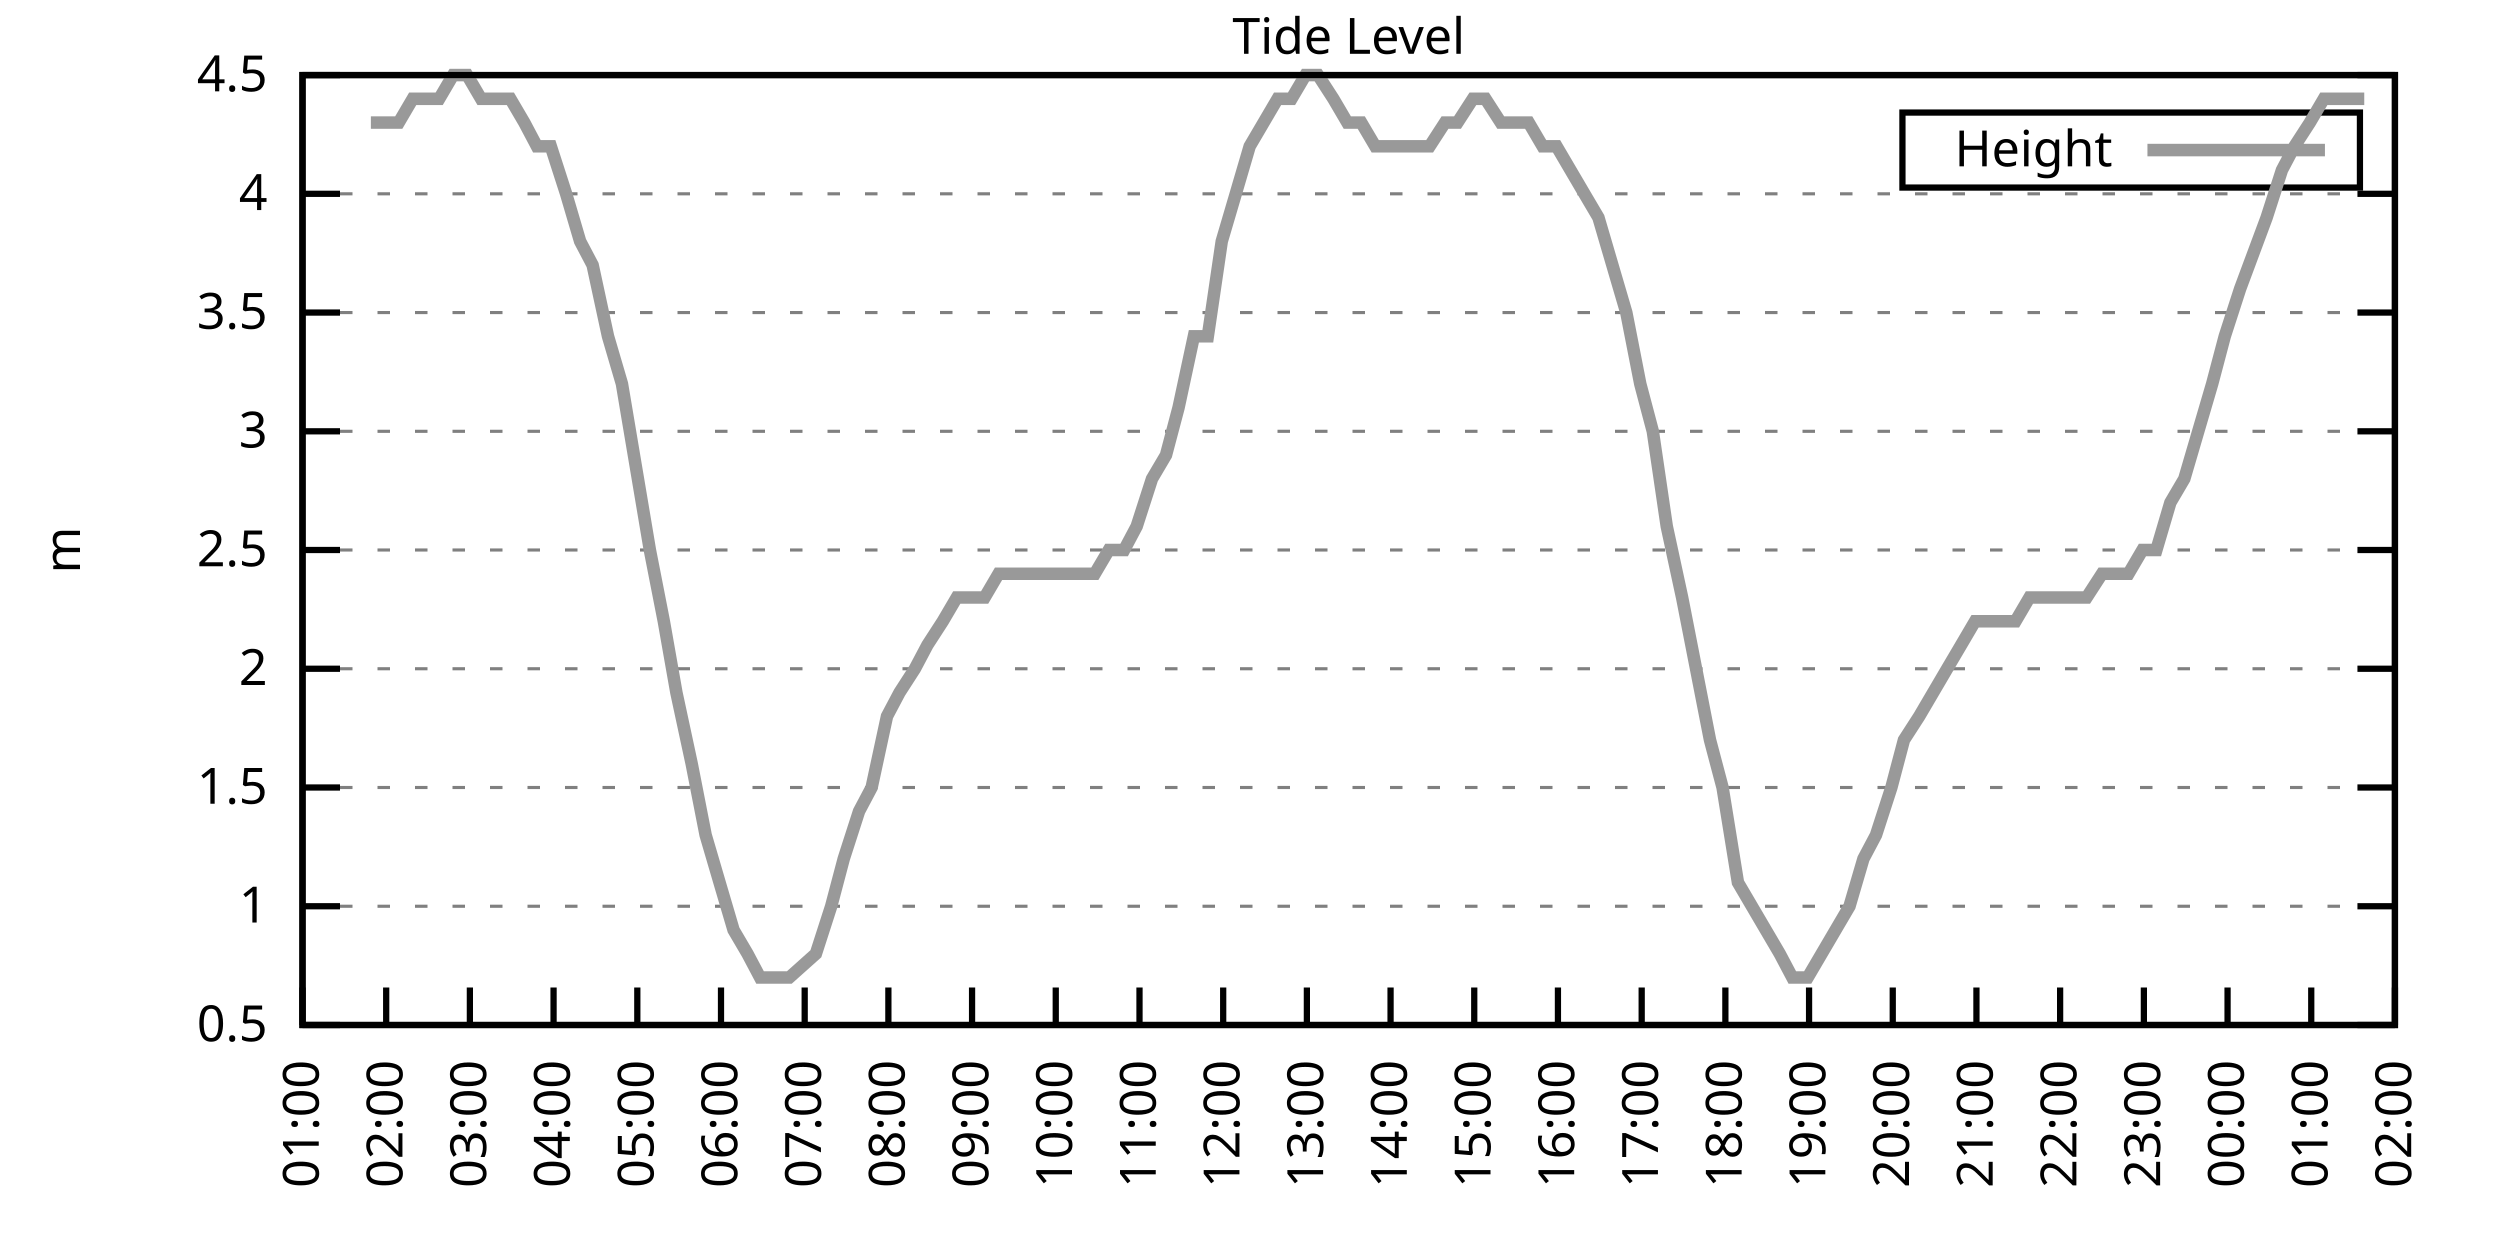
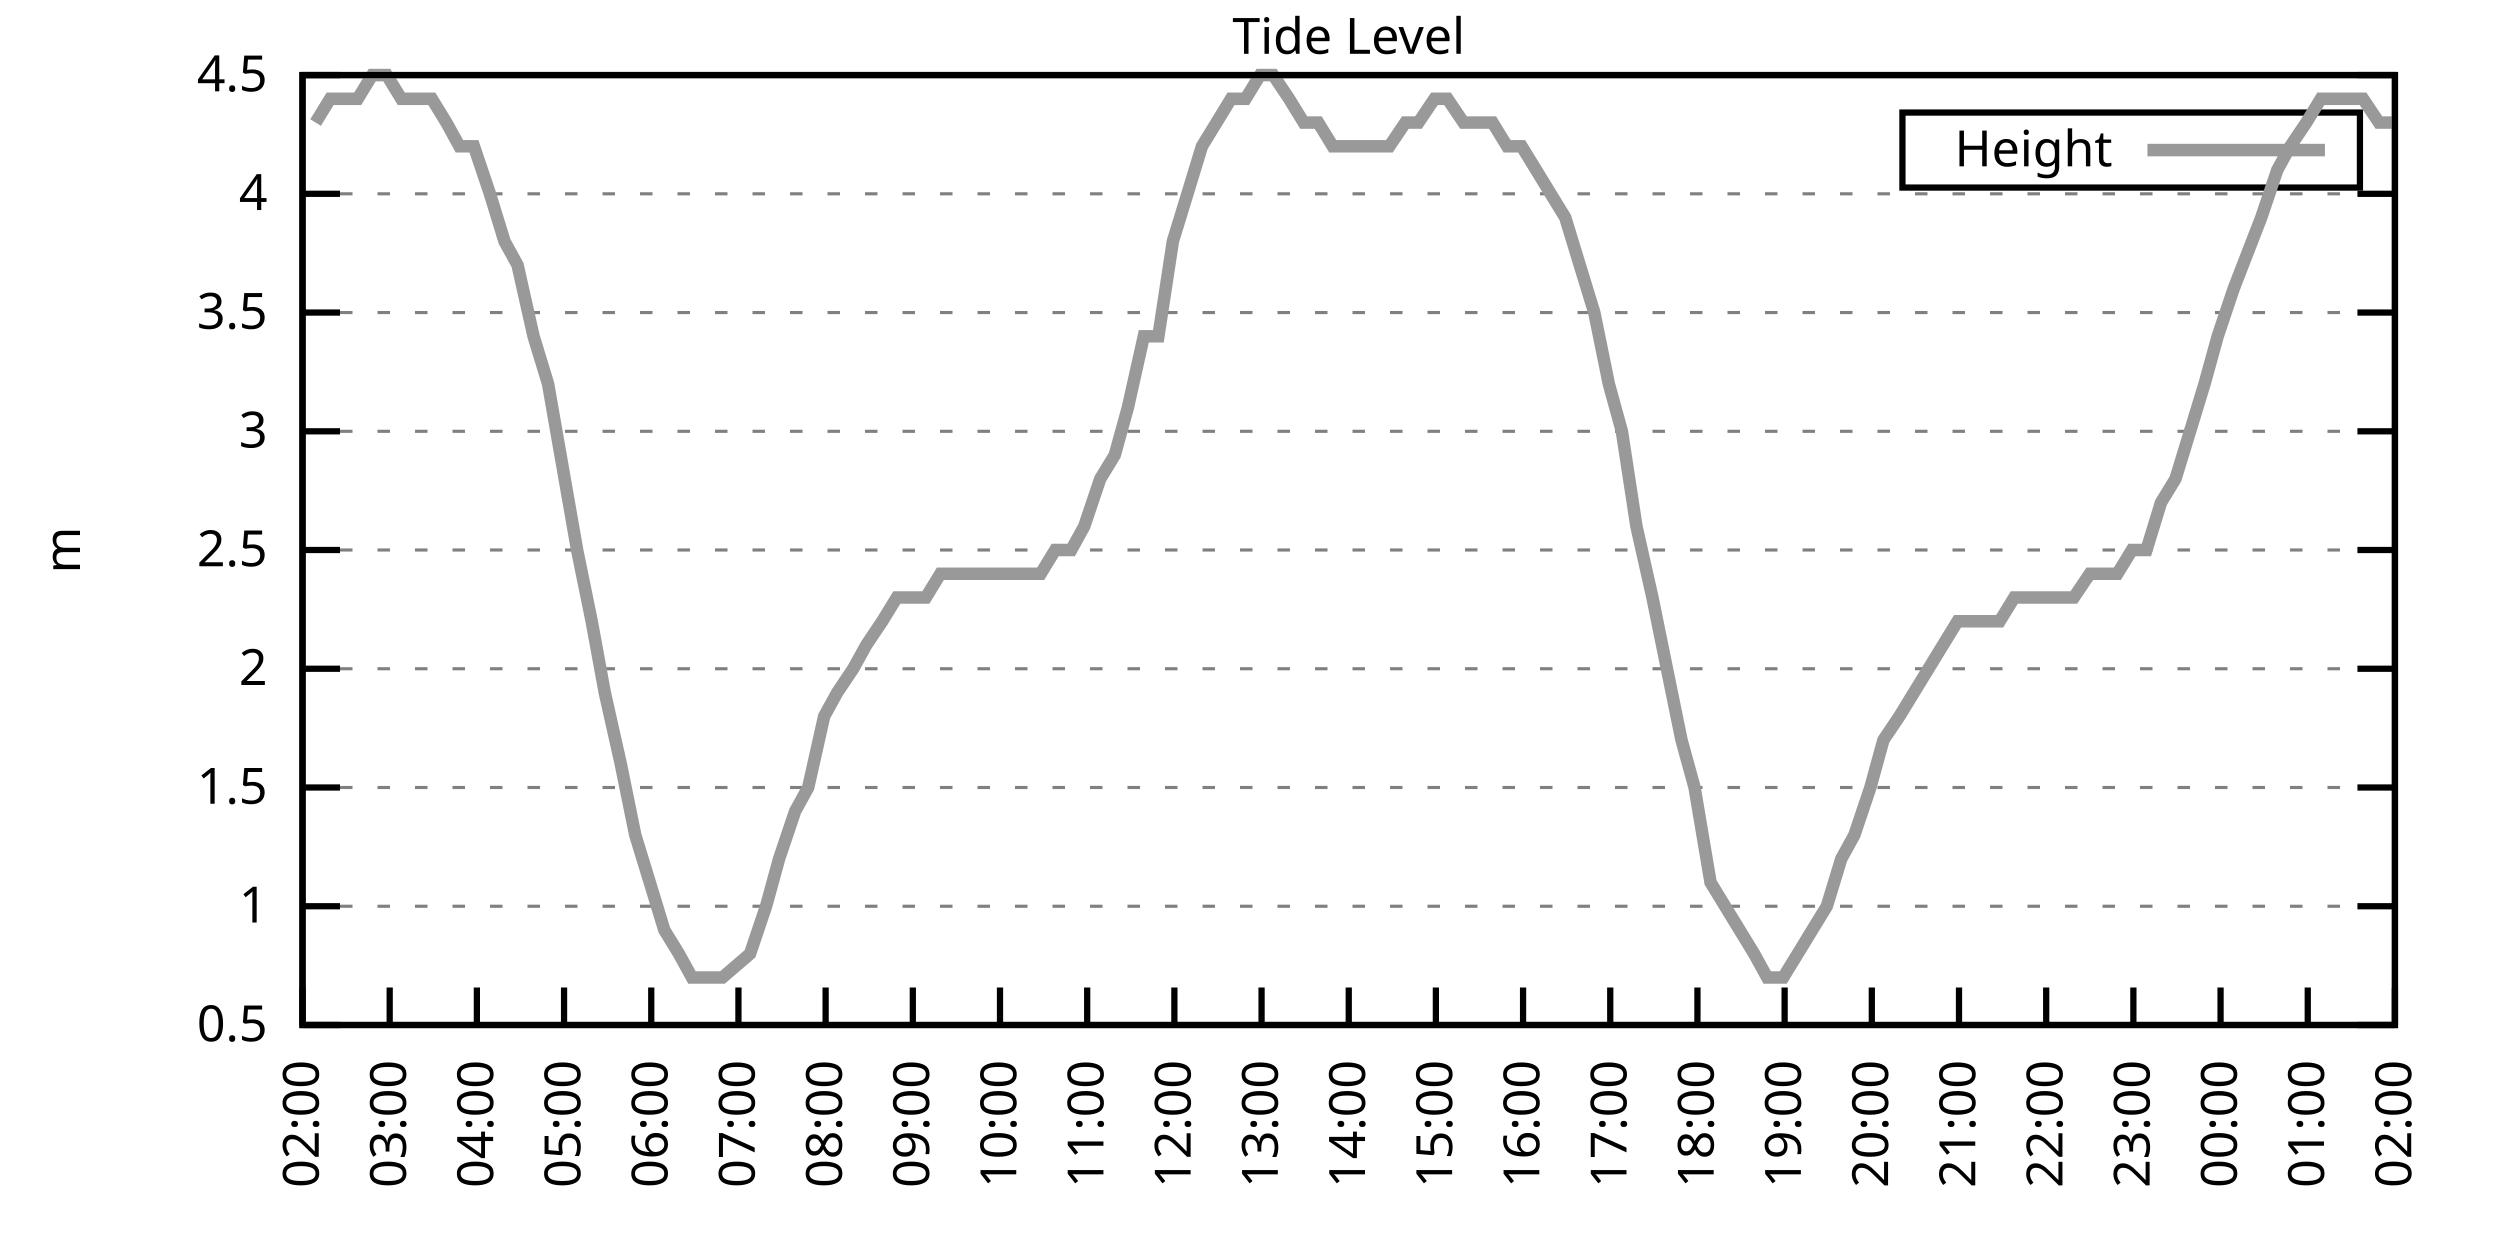
<svg xmlns="http://www.w3.org/2000/svg" xmlns:xlink="http://www.w3.org/1999/xlink" width="400" height="200" viewBox="0 0 400 200">
  <g id="gnuplot_canvas">
    <rect x="0" y="0" width="400" height="200" fill="none" />
    <defs>
      <circle id="gpDot" r="0.5" stroke-width="0.5" stroke="currentColor" />
      <path id="gpPt0" stroke-width="0.333" stroke="currentColor" d="M-1,0 h2 M0,-1 v2" />
      <path id="gpPt1" stroke-width="0.333" stroke="currentColor" d="M-1,-1 L1,1 M1,-1 L-1,1" />
      <path id="gpPt2" stroke-width="0.333" stroke="currentColor" d="M-1,0 L1,0 M0,-1 L0,1 M-1,-1 L1,1 M-1,1 L1,-1" />
      <rect id="gpPt3" stroke-width="0.333" stroke="currentColor" x="-1" y="-1" width="2" height="2" />
      <rect id="gpPt4" stroke-width="0.333" stroke="currentColor" fill="currentColor" x="-1" y="-1" width="2" height="2" />
      <circle id="gpPt5" stroke-width="0.333" stroke="currentColor" cx="0" cy="0" r="1" />
      <use xlink:href="#gpPt5" id="gpPt6" fill="currentColor" stroke="none" />
      <path id="gpPt7" stroke-width="0.333" stroke="currentColor" d="M0,-1.33 L-1.33,0.67 L1.33,0.67 z" />
      <use xlink:href="#gpPt7" id="gpPt8" fill="currentColor" stroke="none" />
      <use xlink:href="#gpPt7" id="gpPt9" stroke="currentColor" transform="rotate(180)" />
      <use xlink:href="#gpPt9" id="gpPt10" fill="currentColor" stroke="none" />
      <use xlink:href="#gpPt3" id="gpPt11" stroke="currentColor" transform="rotate(45)" />
      <use xlink:href="#gpPt11" id="gpPt12" fill="currentColor" stroke="none" />
      <path id="gpPt13" stroke-width="0.333" stroke="currentColor" d="M0,1.330 L1.265,0.411 L0.782,-1.067 L-0.782,-1.076 L-1.265,0.411 z" />
      <use xlink:href="#gpPt13" id="gpPt14" fill="currentColor" stroke="none" />
      <filter id="textbox" filterUnits="objectBoundingBox" x="0" y="0" height="1" width="1">
        <feFlood flood-color="white" flood-opacity="1" result="bgnd" />
        <feComposite in="SourceGraphic" in2="bgnd" operator="atop" />
      </filter>
      <filter id="greybox" filterUnits="objectBoundingBox" x="0" y="0" height="1" width="1">
        <feFlood flood-color="lightgrey" flood-opacity="1" result="grey" />
        <feComposite in="SourceGraphic" in2="grey" operator="atop" />
      </filter>
    </defs>
    <g fill="none" color="white" stroke="currentColor" stroke-width="1.00" stroke-linecap="butt" stroke-linejoin="miter">
</g>
    <g fill="none" color="black" stroke="currentColor" stroke-width="1.00" stroke-linecap="butt" stroke-linejoin="miter">
      <g stroke="none" shape-rendering="crispEdges">
        <polygon fill="rgb(255, 255, 255)" points="48.40,164.00 383.18,164.00 383.18,12.02 48.40,12.02 " />
      </g>
    </g>
    <g fill="none" color="black" stroke="currentColor" stroke-width="1.00" stroke-linecap="butt" stroke-linejoin="miter">
</g>
    <g fill="none" color="black" stroke="black" stroke-width="0.50" stroke-linecap="butt" stroke-linejoin="miter">
</g>
    <g fill="none" color="gray" stroke="currentColor" stroke-width="0.50" stroke-linecap="butt" stroke-linejoin="miter">
      <path stroke="gray" stroke-dasharray="2,4" class="gridline" d="M48.40,164.00 L383.19,164.00  " />
    </g>
    <g fill="none" color="gray" stroke="gray" stroke-width="1.00" stroke-linecap="butt" stroke-linejoin="miter">
</g>
    <g fill="none" color="black" stroke="currentColor" stroke-width="1.00" stroke-linecap="butt" stroke-linejoin="miter">
      <path stroke="black" d="M48.40,164.00 L54.40,164.00 M383.19,164.00 L377.19,164.00  " />
      <g transform="translate(42.80,166.60)" stroke="none" fill="black" font-family="Sans" font-size="8.00" text-anchor="end">
        <text>
          <tspan font-family="Sans"> 0.5</tspan>
        </text>
      </g>
    </g>
    <g fill="none" color="black" stroke="currentColor" stroke-width="1.00" stroke-linecap="butt" stroke-linejoin="miter">
</g>
    <g fill="none" color="black" stroke="black" stroke-width="0.50" stroke-linecap="butt" stroke-linejoin="miter">
</g>
    <g fill="none" color="gray" stroke="currentColor" stroke-width="0.50" stroke-linecap="butt" stroke-linejoin="miter">
      <path stroke="gray" stroke-dasharray="2,4" class="gridline" d="M48.40,145.00 L383.19,145.00  " />
    </g>
    <g fill="none" color="gray" stroke="gray" stroke-width="1.00" stroke-linecap="butt" stroke-linejoin="miter">
</g>
    <g fill="none" color="black" stroke="currentColor" stroke-width="1.00" stroke-linecap="butt" stroke-linejoin="miter">
      <path stroke="black" d="M48.40,145.00 L54.40,145.00 M383.19,145.00 L377.19,145.00  " />
      <g transform="translate(42.80,147.60)" stroke="none" fill="black" font-family="Sans" font-size="8.00" text-anchor="end">
        <text>
          <tspan font-family="Sans"> 1</tspan>
        </text>
      </g>
    </g>
    <g fill="none" color="black" stroke="currentColor" stroke-width="1.00" stroke-linecap="butt" stroke-linejoin="miter">
</g>
    <g fill="none" color="black" stroke="black" stroke-width="0.50" stroke-linecap="butt" stroke-linejoin="miter">
</g>
    <g fill="none" color="gray" stroke="currentColor" stroke-width="0.50" stroke-linecap="butt" stroke-linejoin="miter">
      <path stroke="gray" stroke-dasharray="2,4" class="gridline" d="M48.40,126.00 L383.19,126.00  " />
    </g>
    <g fill="none" color="gray" stroke="gray" stroke-width="1.00" stroke-linecap="butt" stroke-linejoin="miter">
</g>
    <g fill="none" color="black" stroke="currentColor" stroke-width="1.00" stroke-linecap="butt" stroke-linejoin="miter">
      <path stroke="black" d="M48.40,126.00 L54.40,126.00 M383.19,126.00 L377.19,126.00  " />
      <g transform="translate(42.80,128.60)" stroke="none" fill="black" font-family="Sans" font-size="8.00" text-anchor="end">
        <text>
          <tspan font-family="Sans"> 1.5</tspan>
        </text>
      </g>
    </g>
    <g fill="none" color="black" stroke="currentColor" stroke-width="1.00" stroke-linecap="butt" stroke-linejoin="miter">
</g>
    <g fill="none" color="black" stroke="black" stroke-width="0.50" stroke-linecap="butt" stroke-linejoin="miter">
</g>
    <g fill="none" color="gray" stroke="currentColor" stroke-width="0.50" stroke-linecap="butt" stroke-linejoin="miter">
      <path stroke="gray" stroke-dasharray="2,4" class="gridline" d="M48.40,107.00 L383.19,107.00  " />
    </g>
    <g fill="none" color="gray" stroke="gray" stroke-width="1.00" stroke-linecap="butt" stroke-linejoin="miter">
</g>
    <g fill="none" color="black" stroke="currentColor" stroke-width="1.00" stroke-linecap="butt" stroke-linejoin="miter">
      <path stroke="black" d="M48.40,107.00 L54.40,107.00 M383.19,107.00 L377.19,107.00  " />
      <g transform="translate(42.80,109.60)" stroke="none" fill="black" font-family="Sans" font-size="8.00" text-anchor="end">
        <text>
          <tspan font-family="Sans"> 2</tspan>
        </text>
      </g>
    </g>
    <g fill="none" color="black" stroke="currentColor" stroke-width="1.00" stroke-linecap="butt" stroke-linejoin="miter">
</g>
    <g fill="none" color="black" stroke="black" stroke-width="0.50" stroke-linecap="butt" stroke-linejoin="miter">
</g>
    <g fill="none" color="gray" stroke="currentColor" stroke-width="0.50" stroke-linecap="butt" stroke-linejoin="miter">
      <path stroke="gray" stroke-dasharray="2,4" class="gridline" d="M48.40,88.00 L383.19,88.00  " />
    </g>
    <g fill="none" color="gray" stroke="gray" stroke-width="1.00" stroke-linecap="butt" stroke-linejoin="miter">
</g>
    <g fill="none" color="black" stroke="currentColor" stroke-width="1.00" stroke-linecap="butt" stroke-linejoin="miter">
      <path stroke="black" d="M48.40,88.00 L54.40,88.00 M383.19,88.00 L377.19,88.00  " />
      <g transform="translate(42.80,90.60)" stroke="none" fill="black" font-family="Sans" font-size="8.00" text-anchor="end">
        <text>
          <tspan font-family="Sans"> 2.5</tspan>
        </text>
      </g>
    </g>
    <g fill="none" color="black" stroke="currentColor" stroke-width="1.00" stroke-linecap="butt" stroke-linejoin="miter">
</g>
    <g fill="none" color="black" stroke="black" stroke-width="0.50" stroke-linecap="butt" stroke-linejoin="miter">
</g>
    <g fill="none" color="gray" stroke="currentColor" stroke-width="0.50" stroke-linecap="butt" stroke-linejoin="miter">
      <path stroke="gray" stroke-dasharray="2,4" class="gridline" d="M48.40,69.01 L383.19,69.01  " />
    </g>
    <g fill="none" color="gray" stroke="gray" stroke-width="1.00" stroke-linecap="butt" stroke-linejoin="miter">
</g>
    <g fill="none" color="black" stroke="currentColor" stroke-width="1.00" stroke-linecap="butt" stroke-linejoin="miter">
      <path stroke="black" d="M48.40,69.01 L54.40,69.01 M383.19,69.01 L377.19,69.01  " />
      <g transform="translate(42.80,71.61)" stroke="none" fill="black" font-family="Sans" font-size="8.00" text-anchor="end">
        <text>
          <tspan font-family="Sans"> 3</tspan>
        </text>
      </g>
    </g>
    <g fill="none" color="black" stroke="currentColor" stroke-width="1.00" stroke-linecap="butt" stroke-linejoin="miter">
</g>
    <g fill="none" color="black" stroke="black" stroke-width="0.50" stroke-linecap="butt" stroke-linejoin="miter">
</g>
    <g fill="none" color="gray" stroke="currentColor" stroke-width="0.50" stroke-linecap="butt" stroke-linejoin="miter">
      <path stroke="gray" stroke-dasharray="2,4" class="gridline" d="M48.40,50.01 L383.19,50.01  " />
    </g>
    <g fill="none" color="gray" stroke="gray" stroke-width="1.00" stroke-linecap="butt" stroke-linejoin="miter">
</g>
    <g fill="none" color="black" stroke="currentColor" stroke-width="1.00" stroke-linecap="butt" stroke-linejoin="miter">
      <path stroke="black" d="M48.40,50.01 L54.40,50.01 M383.19,50.01 L377.19,50.01  " />
      <g transform="translate(42.80,52.61)" stroke="none" fill="black" font-family="Sans" font-size="8.00" text-anchor="end">
        <text>
          <tspan font-family="Sans"> 3.5</tspan>
        </text>
      </g>
    </g>
    <g fill="none" color="black" stroke="currentColor" stroke-width="1.00" stroke-linecap="butt" stroke-linejoin="miter">
</g>
    <g fill="none" color="black" stroke="black" stroke-width="0.50" stroke-linecap="butt" stroke-linejoin="miter">
</g>
    <g fill="none" color="gray" stroke="currentColor" stroke-width="0.50" stroke-linecap="butt" stroke-linejoin="miter">
      <path stroke="gray" stroke-dasharray="2,4" class="gridline" d="M48.40,31.01 L383.19,31.01  " />
    </g>
    <g fill="none" color="gray" stroke="gray" stroke-width="1.00" stroke-linecap="butt" stroke-linejoin="miter">
</g>
    <g fill="none" color="black" stroke="currentColor" stroke-width="1.00" stroke-linecap="butt" stroke-linejoin="miter">
      <path stroke="black" d="M48.40,31.01 L54.40,31.01 M383.19,31.01 L377.19,31.01  " />
      <g transform="translate(42.80,33.61)" stroke="none" fill="black" font-family="Sans" font-size="8.00" text-anchor="end">
        <text>
          <tspan font-family="Sans"> 4</tspan>
        </text>
      </g>
    </g>
    <g fill="none" color="black" stroke="currentColor" stroke-width="1.00" stroke-linecap="butt" stroke-linejoin="miter">
</g>
    <g fill="none" color="black" stroke="black" stroke-width="0.50" stroke-linecap="butt" stroke-linejoin="miter">
</g>
    <g fill="none" color="gray" stroke="currentColor" stroke-width="0.50" stroke-linecap="butt" stroke-linejoin="miter">
      <path stroke="gray" stroke-dasharray="2,4" class="gridline" d="M48.40,12.01 L383.19,12.01  " />
    </g>
    <g fill="none" color="gray" stroke="gray" stroke-width="1.00" stroke-linecap="butt" stroke-linejoin="miter">
</g>
    <g fill="none" color="black" stroke="currentColor" stroke-width="1.00" stroke-linecap="butt" stroke-linejoin="miter">
      <path stroke="black" d="M48.40,12.01 L54.40,12.01 M383.19,12.01 L377.19,12.01  " />
      <g transform="translate(42.80,14.61)" stroke="none" fill="black" font-family="Sans" font-size="8.00" text-anchor="end">
        <text>
          <tspan font-family="Sans"> 4.5</tspan>
        </text>
      </g>
    </g>
    <g fill="none" color="black" stroke="currentColor" stroke-width="1.00" stroke-linecap="butt" stroke-linejoin="miter">
      <path stroke="black" d="M48.40,164.00 L48.40,158.00  " />
      <g transform="translate(51.00,169.60) rotate(270.00)" stroke="none" fill="black" font-family="Sans" font-size="8.00" text-anchor="end">
        <text>
-           <tspan font-family="Sans">01:00</tspan>
-         </text>
-       </g>
-     </g>
-     <g fill="none" color="black" stroke="currentColor" stroke-width="1.00" stroke-linecap="butt" stroke-linejoin="miter">
-       <path stroke="black" d="M61.79,164.00 L61.79,158.00  " />
-       <g transform="translate(64.39,169.60) rotate(270.00)" stroke="none" fill="black" font-family="Sans" font-size="8.00" text-anchor="end">
-         <text>
          <tspan font-family="Sans">02:00</tspan>
        </text>
      </g>
    </g>
    <g fill="none" color="black" stroke="currentColor" stroke-width="1.00" stroke-linecap="butt" stroke-linejoin="miter">
-       <path stroke="black" d="M75.18,164.00 L75.18,158.00  " />
-       <g transform="translate(77.78,169.60) rotate(270.00)" stroke="none" fill="black" font-family="Sans" font-size="8.00" text-anchor="end">
+       <path stroke="black" d="M62.35,164.00 L62.35,158.00  " />
+       <g transform="translate(64.95,169.60) rotate(270.00)" stroke="none" fill="black" font-family="Sans" font-size="8.00" text-anchor="end">
        <text>
          <tspan font-family="Sans">03:00</tspan>
        </text>
      </g>
    </g>
    <g fill="none" color="black" stroke="currentColor" stroke-width="1.00" stroke-linecap="butt" stroke-linejoin="miter">
-       <path stroke="black" d="M88.57,164.00 L88.57,158.00  " />
-       <g transform="translate(91.17,169.60) rotate(270.00)" stroke="none" fill="black" font-family="Sans" font-size="8.00" text-anchor="end">
+       <path stroke="black" d="M76.30,164.00 L76.30,158.00  " />
+       <g transform="translate(78.90,169.60) rotate(270.00)" stroke="none" fill="black" font-family="Sans" font-size="8.00" text-anchor="end">
        <text>
          <tspan font-family="Sans">04:00</tspan>
        </text>
      </g>
    </g>
    <g fill="none" color="black" stroke="currentColor" stroke-width="1.00" stroke-linecap="butt" stroke-linejoin="miter">
-       <path stroke="black" d="M101.97,164.00 L101.97,158.00  " />
-       <g transform="translate(104.57,169.60) rotate(270.00)" stroke="none" fill="black" font-family="Sans" font-size="8.00" text-anchor="end">
+       <path stroke="black" d="M90.25,164.00 L90.25,158.00  " />
+       <g transform="translate(92.85,169.60) rotate(270.00)" stroke="none" fill="black" font-family="Sans" font-size="8.00" text-anchor="end">
        <text>
          <tspan font-family="Sans">05:00</tspan>
        </text>
      </g>
    </g>
    <g fill="none" color="black" stroke="currentColor" stroke-width="1.00" stroke-linecap="butt" stroke-linejoin="miter">
-       <path stroke="black" d="M115.36,164.00 L115.36,158.00  " />
-       <g transform="translate(117.96,169.60) rotate(270.00)" stroke="none" fill="black" font-family="Sans" font-size="8.00" text-anchor="end">
+       <path stroke="black" d="M104.20,164.00 L104.20,158.00  " />
+       <g transform="translate(106.80,169.60) rotate(270.00)" stroke="none" fill="black" font-family="Sans" font-size="8.00" text-anchor="end">
        <text>
          <tspan font-family="Sans">06:00</tspan>
        </text>
      </g>
    </g>
    <g fill="none" color="black" stroke="currentColor" stroke-width="1.00" stroke-linecap="butt" stroke-linejoin="miter">
-       <path stroke="black" d="M128.75,164.00 L128.75,158.00  " />
-       <g transform="translate(131.35,169.60) rotate(270.00)" stroke="none" fill="black" font-family="Sans" font-size="8.00" text-anchor="end">
+       <path stroke="black" d="M118.15,164.00 L118.15,158.00  " />
+       <g transform="translate(120.75,169.60) rotate(270.00)" stroke="none" fill="black" font-family="Sans" font-size="8.00" text-anchor="end">
        <text>
          <tspan font-family="Sans">07:00</tspan>
        </text>
      </g>
    </g>
    <g fill="none" color="black" stroke="currentColor" stroke-width="1.00" stroke-linecap="butt" stroke-linejoin="miter">
-       <path stroke="black" d="M142.14,164.00 L142.14,158.00  " />
-       <g transform="translate(144.74,169.60) rotate(270.00)" stroke="none" fill="black" font-family="Sans" font-size="8.00" text-anchor="end">
+       <path stroke="black" d="M132.10,164.00 L132.10,158.00  " />
+       <g transform="translate(134.70,169.60) rotate(270.00)" stroke="none" fill="black" font-family="Sans" font-size="8.00" text-anchor="end">
        <text>
          <tspan font-family="Sans">08:00</tspan>
        </text>
      </g>
    </g>
    <g fill="none" color="black" stroke="currentColor" stroke-width="1.00" stroke-linecap="butt" stroke-linejoin="miter">
-       <path stroke="black" d="M155.53,164.00 L155.53,158.00  " />
-       <g transform="translate(158.13,169.60) rotate(270.00)" stroke="none" fill="black" font-family="Sans" font-size="8.00" text-anchor="end">
+       <path stroke="black" d="M146.05,164.00 L146.05,158.00  " />
+       <g transform="translate(148.65,169.60) rotate(270.00)" stroke="none" fill="black" font-family="Sans" font-size="8.00" text-anchor="end">
        <text>
          <tspan font-family="Sans">09:00</tspan>
        </text>
      </g>
    </g>
    <g fill="none" color="black" stroke="currentColor" stroke-width="1.00" stroke-linecap="butt" stroke-linejoin="miter">
-       <path stroke="black" d="M168.92,164.00 L168.92,158.00  " />
-       <g transform="translate(171.52,169.60) rotate(270.00)" stroke="none" fill="black" font-family="Sans" font-size="8.00" text-anchor="end">
+       <path stroke="black" d="M160.00,164.00 L160.00,158.00  " />
+       <g transform="translate(162.60,169.60) rotate(270.00)" stroke="none" fill="black" font-family="Sans" font-size="8.00" text-anchor="end">
        <text>
          <tspan font-family="Sans">10:00</tspan>
        </text>
      </g>
    </g>
    <g fill="none" color="black" stroke="currentColor" stroke-width="1.00" stroke-linecap="butt" stroke-linejoin="miter">
-       <path stroke="black" d="M182.32,164.00 L182.32,158.00  " />
-       <g transform="translate(184.92,169.60) rotate(270.00)" stroke="none" fill="black" font-family="Sans" font-size="8.00" text-anchor="end">
+       <path stroke="black" d="M173.95,164.00 L173.95,158.00  " />
+       <g transform="translate(176.55,169.60) rotate(270.00)" stroke="none" fill="black" font-family="Sans" font-size="8.00" text-anchor="end">
        <text>
          <tspan font-family="Sans">11:00</tspan>
        </text>
      </g>
    </g>
    <g fill="none" color="black" stroke="currentColor" stroke-width="1.00" stroke-linecap="butt" stroke-linejoin="miter">
-       <path stroke="black" d="M195.71,164.00 L195.71,158.00  " />
-       <g transform="translate(198.31,169.60) rotate(270.00)" stroke="none" fill="black" font-family="Sans" font-size="8.00" text-anchor="end">
+       <path stroke="black" d="M187.90,164.00 L187.90,158.00  " />
+       <g transform="translate(190.50,169.60) rotate(270.00)" stroke="none" fill="black" font-family="Sans" font-size="8.00" text-anchor="end">
        <text>
          <tspan font-family="Sans">12:00</tspan>
        </text>
      </g>
    </g>
    <g fill="none" color="black" stroke="currentColor" stroke-width="1.00" stroke-linecap="butt" stroke-linejoin="miter">
-       <path stroke="black" d="M209.10,164.00 L209.10,158.00  " />
-       <g transform="translate(211.70,169.60) rotate(270.00)" stroke="none" fill="black" font-family="Sans" font-size="8.00" text-anchor="end">
+       <path stroke="black" d="M201.85,164.00 L201.85,158.00  " />
+       <g transform="translate(204.45,169.60) rotate(270.00)" stroke="none" fill="black" font-family="Sans" font-size="8.00" text-anchor="end">
        <text>
          <tspan font-family="Sans">13:00</tspan>
        </text>
      </g>
    </g>
    <g fill="none" color="black" stroke="currentColor" stroke-width="1.00" stroke-linecap="butt" stroke-linejoin="miter">
-       <path stroke="black" d="M222.49,164.00 L222.49,158.00  " />
-       <g transform="translate(225.09,169.60) rotate(270.00)" stroke="none" fill="black" font-family="Sans" font-size="8.00" text-anchor="end">
+       <path stroke="black" d="M215.80,164.00 L215.80,158.00  " />
+       <g transform="translate(218.40,169.60) rotate(270.00)" stroke="none" fill="black" font-family="Sans" font-size="8.00" text-anchor="end">
        <text>
          <tspan font-family="Sans">14:00</tspan>
        </text>
      </g>
    </g>
    <g fill="none" color="black" stroke="currentColor" stroke-width="1.00" stroke-linecap="butt" stroke-linejoin="miter">
-       <path stroke="black" d="M235.88,164.00 L235.88,158.00  " />
-       <g transform="translate(238.48,169.60) rotate(270.00)" stroke="none" fill="black" font-family="Sans" font-size="8.00" text-anchor="end">
+       <path stroke="black" d="M229.74,164.00 L229.74,158.00  " />
+       <g transform="translate(232.34,169.60) rotate(270.00)" stroke="none" fill="black" font-family="Sans" font-size="8.00" text-anchor="end">
        <text>
          <tspan font-family="Sans">15:00</tspan>
        </text>
      </g>
    </g>
    <g fill="none" color="black" stroke="currentColor" stroke-width="1.00" stroke-linecap="butt" stroke-linejoin="miter">
-       <path stroke="black" d="M249.27,164.00 L249.27,158.00  " />
-       <g transform="translate(251.87,169.60) rotate(270.00)" stroke="none" fill="black" font-family="Sans" font-size="8.00" text-anchor="end">
+       <path stroke="black" d="M243.69,164.00 L243.69,158.00  " />
+       <g transform="translate(246.29,169.60) rotate(270.00)" stroke="none" fill="black" font-family="Sans" font-size="8.00" text-anchor="end">
        <text>
          <tspan font-family="Sans">16:00</tspan>
        </text>
      </g>
    </g>
    <g fill="none" color="black" stroke="currentColor" stroke-width="1.00" stroke-linecap="butt" stroke-linejoin="miter">
-       <path stroke="black" d="M262.67,164.00 L262.67,158.00  " />
-       <g transform="translate(265.27,169.60) rotate(270.00)" stroke="none" fill="black" font-family="Sans" font-size="8.00" text-anchor="end">
+       <path stroke="black" d="M257.64,164.00 L257.64,158.00  " />
+       <g transform="translate(260.24,169.60) rotate(270.00)" stroke="none" fill="black" font-family="Sans" font-size="8.00" text-anchor="end">
        <text>
          <tspan font-family="Sans">17:00</tspan>
        </text>
      </g>
    </g>
    <g fill="none" color="black" stroke="currentColor" stroke-width="1.00" stroke-linecap="butt" stroke-linejoin="miter">
-       <path stroke="black" d="M276.06,164.00 L276.06,158.00  " />
-       <g transform="translate(278.66,169.60) rotate(270.00)" stroke="none" fill="black" font-family="Sans" font-size="8.00" text-anchor="end">
+       <path stroke="black" d="M271.59,164.00 L271.59,158.00  " />
+       <g transform="translate(274.19,169.60) rotate(270.00)" stroke="none" fill="black" font-family="Sans" font-size="8.00" text-anchor="end">
        <text>
          <tspan font-family="Sans">18:00</tspan>
        </text>
      </g>
    </g>
    <g fill="none" color="black" stroke="currentColor" stroke-width="1.00" stroke-linecap="butt" stroke-linejoin="miter">
-       <path stroke="black" d="M289.45,164.00 L289.45,158.00  " />
-       <g transform="translate(292.05,169.60) rotate(270.00)" stroke="none" fill="black" font-family="Sans" font-size="8.00" text-anchor="end">
+       <path stroke="black" d="M285.54,164.00 L285.54,158.00  " />
+       <g transform="translate(288.14,169.60) rotate(270.00)" stroke="none" fill="black" font-family="Sans" font-size="8.00" text-anchor="end">
        <text>
          <tspan font-family="Sans">19:00</tspan>
        </text>
      </g>
    </g>
    <g fill="none" color="black" stroke="currentColor" stroke-width="1.00" stroke-linecap="butt" stroke-linejoin="miter">
-       <path stroke="black" d="M302.84,164.00 L302.84,158.00  " />
-       <g transform="translate(305.44,169.60) rotate(270.00)" stroke="none" fill="black" font-family="Sans" font-size="8.00" text-anchor="end">
+       <path stroke="black" d="M299.49,164.00 L299.49,158.00  " />
+       <g transform="translate(302.09,169.60) rotate(270.00)" stroke="none" fill="black" font-family="Sans" font-size="8.00" text-anchor="end">
        <text>
          <tspan font-family="Sans">20:00</tspan>
        </text>
      </g>
    </g>
    <g fill="none" color="black" stroke="currentColor" stroke-width="1.00" stroke-linecap="butt" stroke-linejoin="miter">
-       <path stroke="black" d="M316.23,164.00 L316.23,158.00  " />
-       <g transform="translate(318.83,169.60) rotate(270.00)" stroke="none" fill="black" font-family="Sans" font-size="8.00" text-anchor="end">
+       <path stroke="black" d="M313.44,164.00 L313.44,158.00  " />
+       <g transform="translate(316.04,169.60) rotate(270.00)" stroke="none" fill="black" font-family="Sans" font-size="8.00" text-anchor="end">
        <text>
          <tspan font-family="Sans">21:00</tspan>
        </text>
      </g>
    </g>
    <g fill="none" color="black" stroke="currentColor" stroke-width="1.00" stroke-linecap="butt" stroke-linejoin="miter">
-       <path stroke="black" d="M329.62,164.00 L329.62,158.00  " />
-       <g transform="translate(332.22,169.60) rotate(270.00)" stroke="none" fill="black" font-family="Sans" font-size="8.00" text-anchor="end">
+       <path stroke="black" d="M327.39,164.00 L327.39,158.00  " />
+       <g transform="translate(329.99,169.60) rotate(270.00)" stroke="none" fill="black" font-family="Sans" font-size="8.00" text-anchor="end">
        <text>
          <tspan font-family="Sans">22:00</tspan>
        </text>
      </g>
    </g>
    <g fill="none" color="black" stroke="currentColor" stroke-width="1.00" stroke-linecap="butt" stroke-linejoin="miter">
-       <path stroke="black" d="M343.02,164.00 L343.02,158.00  " />
-       <g transform="translate(345.62,169.60) rotate(270.00)" stroke="none" fill="black" font-family="Sans" font-size="8.00" text-anchor="end">
+       <path stroke="black" d="M341.34,164.00 L341.34,158.00  " />
+       <g transform="translate(343.94,169.60) rotate(270.00)" stroke="none" fill="black" font-family="Sans" font-size="8.00" text-anchor="end">
        <text>
          <tspan font-family="Sans">23:00</tspan>
        </text>
      </g>
    </g>
    <g fill="none" color="black" stroke="currentColor" stroke-width="1.00" stroke-linecap="butt" stroke-linejoin="miter">
-       <path stroke="black" d="M356.41,164.00 L356.41,158.00  " />
-       <g transform="translate(359.01,169.60) rotate(270.00)" stroke="none" fill="black" font-family="Sans" font-size="8.00" text-anchor="end">
+       <path stroke="black" d="M355.29,164.00 L355.29,158.00  " />
+       <g transform="translate(357.89,169.60) rotate(270.00)" stroke="none" fill="black" font-family="Sans" font-size="8.00" text-anchor="end">
        <text>
          <tspan font-family="Sans">00:00</tspan>
        </text>
      </g>
    </g>
    <g fill="none" color="black" stroke="currentColor" stroke-width="1.00" stroke-linecap="butt" stroke-linejoin="miter">
-       <path stroke="black" d="M369.80,164.00 L369.80,158.00  " />
-       <g transform="translate(372.40,169.60) rotate(270.00)" stroke="none" fill="black" font-family="Sans" font-size="8.00" text-anchor="end">
+       <path stroke="black" d="M369.24,164.00 L369.24,158.00  " />
+       <g transform="translate(371.84,169.60) rotate(270.00)" stroke="none" fill="black" font-family="Sans" font-size="8.00" text-anchor="end">
        <text>
          <tspan font-family="Sans">01:00</tspan>
        </text>
      </g>
    </g>
    <g fill="none" color="black" stroke="currentColor" stroke-width="1.00" stroke-linecap="butt" stroke-linejoin="miter">
      <path stroke="black" d="M383.19,164.00 L383.19,158.00  " />
      <g transform="translate(385.79,169.60) rotate(270.00)" stroke="none" fill="black" font-family="Sans" font-size="8.00" text-anchor="end">
        <text>
          <tspan font-family="Sans">02:00</tspan>
        </text>
      </g>
    </g>
    <g fill="none" color="black" stroke="currentColor" stroke-width="1.00" stroke-linecap="butt" stroke-linejoin="miter">
</g>
    <g fill="none" color="black" stroke="currentColor" stroke-width="1.00" stroke-linecap="butt" stroke-linejoin="miter">
      <path stroke="black" d="M48.40,12.01 L48.40,164.00 L383.19,164.00 L383.19,12.01 L48.40,12.01 Z  " />
    </g>
    <g fill="none" color="black" stroke="currentColor" stroke-width="1.00" stroke-linecap="butt" stroke-linejoin="miter">
</g>
    <g fill="none" color="black" stroke="currentColor" stroke-width="1.00" stroke-linecap="butt" stroke-linejoin="miter">
      <path stroke="black" d="M304.39,30.01 L304.39,18.01 L377.59,18.01 L377.59,30.01 L304.39,30.01 Z  " />
    </g>
    <g id="Tide_level_plot_1">
      <g fill="none" color="white" stroke="black" stroke-width="2.00" stroke-linecap="butt" stroke-linejoin="miter">
</g>
      <g fill="none" color="black" stroke="currentColor" stroke-width="2.00" stroke-linecap="butt" stroke-linejoin="miter">
        <g transform="translate(337.99,26.61)" stroke="none" fill="black" font-family="Sans" font-size="8.00" text-anchor="end">
          <text>
            <tspan font-family="Sans">Height</tspan>
          </text>
        </g>
      </g>
      <g fill="none" color="black" stroke="currentColor" stroke-width="2.00" stroke-linecap="butt" stroke-linejoin="miter">
-         <path stroke="rgb(153, 153, 153)" d="M343.59,24.01 L371.99,24.01 M59.34,19.61 L61.57,19.61 L63.80,19.61 L66.03,15.81 L68.04,15.81 L70.27,15.81   L72.50,12.01 L74.74,12.01 L76.97,15.81 L79.42,15.81 L81.66,15.81 L83.89,19.61 L85.90,23.41 L88.13,23.41   L90.58,31.01 L92.82,38.61 L94.82,42.41 L97.28,53.81 L99.51,61.41 L103.98,88.00 L106.21,99.40 L108.22,110.80   L110.67,122.20 L112.90,133.60 L115.13,141.20 L117.37,148.80 L119.60,152.60 L121.61,156.40 L124.06,156.40 L126.29,156.40   L130.54,152.60 L132.99,145.00 L135.00,137.40 L137.45,129.80 L139.46,126.00 L141.92,114.60 L143.93,110.80 L146.38,107.00   L148.39,103.20 L150.85,99.40 L153.08,95.60 L155.31,95.60 L157.54,95.60 L159.77,91.80 L162.01,91.80 L164.01,91.80   L166.47,91.80 L168.25,91.80 L170.93,91.80 L172.94,91.80 L175.17,91.80 L177.41,88.00 L179.86,88.00 L181.87,84.21   L184.32,76.61 L186.56,72.81 L188.57,65.21 L191.02,53.81 L193.25,53.81 L195.48,38.61 L197.72,31.01 L199.95,23.41   L202.18,19.61 L204.41,15.81 L206.64,15.81 L208.88,12.01 L210.88,12.01 L213.34,15.81 L215.57,19.61 L217.80,19.61   L220.04,23.41 L222.04,23.41 L224.28,23.41 L226.51,23.41 L228.74,23.41 L231.20,19.61 L233.20,19.61 L235.66,15.81   L237.67,15.81 L240.12,19.61 L242.36,19.61 L244.59,19.61 L246.82,23.41 L249.05,23.41 L251.28,27.21 L253.51,31.01   L255.75,34.81 L257.98,42.41 L260.21,50.01 L262.44,61.41 L264.45,69.01 L266.68,84.21 L269.14,95.60 L271.37,107.00   L273.60,118.40 L275.61,126.00 L278.07,141.20 L280.30,145.00 L282.53,148.80 L284.76,152.60 L286.77,156.40 L289.23,156.40   L291.46,152.60 L293.69,148.80 L295.92,145.00 L298.15,137.40 L300.16,133.60 L302.62,126.00 L304.63,118.40 L307.08,114.60   L309.31,110.80 L311.54,107.00 L313.78,103.20 L316.01,99.40 L318.24,99.40 L320.47,99.40 L322.48,99.40 L324.71,95.60   L327.17,95.60 L329.18,95.60 L331.41,95.60 L333.86,95.60 L336.32,91.80 L338.33,91.80 L340.56,91.80 L342.79,88.00   L345.02,88.00 L347.26,80.41 L349.49,76.61 L351.72,69.01 L353.95,61.41 L355.96,53.81 L358.42,46.21 L362.66,34.81   L365.11,27.21 L367.12,23.41 L369.58,19.61 L371.81,15.81 L374.04,15.81 L376.05,15.81 L378.28,15.81  " />
+         <path stroke="rgb(153, 153, 153)" d="M343.59,24.01 L371.99,24.01 M50.49,19.61 L52.82,15.81 L54.91,15.81 L57.23,15.81 L59.56,12.01 L61.88,12.01   L64.21,15.81 L66.77,15.81 L69.09,15.81 L71.42,19.61 L73.51,23.41 L75.83,23.41 L78.39,31.01 L80.72,38.61   L82.81,42.41 L85.37,53.81 L87.69,61.41 L92.34,88.00 L94.67,99.40 L96.76,110.80 L99.32,122.20 L101.64,133.60   L103.97,141.20 L106.29,148.80 L108.62,152.60 L110.71,156.40 L113.27,156.40 L115.59,156.40 L120.01,152.60 L122.57,145.00   L124.66,137.40 L127.22,129.80 L129.31,126.00 L131.87,114.60 L133.96,110.80 L136.51,107.00 L138.61,103.20 L141.16,99.40   L143.49,95.60 L145.81,95.60 L148.14,95.60 L150.46,91.80 L152.79,91.80 L154.88,91.80 L157.44,91.80 L159.30,91.80   L162.09,91.80 L164.18,91.80 L166.51,91.80 L168.83,88.00 L171.39,88.00 L173.48,84.21 L176.04,76.61 L178.36,72.81   L180.46,65.21 L183.01,53.81 L185.34,53.81 L187.66,38.61 L189.99,31.01 L192.31,23.41 L194.64,19.61 L196.96,15.81   L199.29,15.81 L201.61,12.01 L203.71,12.01 L206.26,15.81 L208.59,19.61 L210.91,19.61 L213.24,23.41 L215.33,23.41   L217.65,23.41 L219.98,23.41 L222.30,23.41 L224.86,19.61 L226.95,19.61 L229.51,15.81 L231.60,15.81 L234.16,19.61   L236.49,19.61 L238.81,19.61 L241.14,23.41 L243.46,23.41 L245.79,27.21 L248.11,31.01 L250.44,34.81 L252.76,42.41   L255.09,50.01 L257.41,61.41 L259.50,69.01 L261.83,84.21 L264.39,95.60 L266.71,107.00 L269.04,118.40 L271.13,126.00   L273.69,141.20 L276.01,145.00 L278.34,148.80 L280.66,152.60 L282.75,156.40 L285.31,156.40 L287.64,152.60 L289.96,148.80   L292.29,145.00 L294.61,137.40 L296.70,133.60 L299.26,126.00 L301.35,118.40 L303.91,114.60 L306.23,110.80 L308.56,107.00   L310.88,103.20 L313.21,99.40 L315.53,99.40 L317.86,99.40 L319.95,99.40 L322.28,95.60 L324.83,95.60 L326.93,95.60   L329.25,95.60 L331.81,95.60 L334.37,91.80 L336.46,91.80 L338.78,91.80 L341.11,88.00 L343.43,88.00 L345.76,80.41   L348.08,76.61 L350.41,69.01 L352.73,61.41 L354.83,53.81 L357.38,46.21 L361.80,34.81 L364.36,27.21 L366.45,23.41   L369.01,19.61 L371.33,15.81 L373.66,15.81 L375.75,15.81 L378.08,15.81 L380.63,19.61 L382.96,19.61  " />
      </g>
    </g>
    <g fill="none" color="black" stroke="currentColor" stroke-width="2.00" stroke-linecap="butt" stroke-linejoin="miter">
</g>
    <g fill="none" color="black" stroke="black" stroke-width="1.00" stroke-linecap="butt" stroke-linejoin="miter">
</g>
    <g fill="none" color="black" stroke="currentColor" stroke-width="1.00" stroke-linecap="butt" stroke-linejoin="miter">
      <path stroke="black" d="M48.40,12.01 L48.40,164.00 L383.19,164.00 L383.19,12.01 L48.40,12.01 Z  " />
      <g transform="translate(12.80,88.01) rotate(270.00)" stroke="none" fill="black" font-family="Sans" font-size="8.00" text-anchor="middle">
        <text>
          <tspan font-family="Sans">m</tspan>
        </text>
      </g>
    </g>
    <g fill="none" color="black" stroke="currentColor" stroke-width="1.00" stroke-linecap="butt" stroke-linejoin="miter">
</g>
    <g fill="none" color="black" stroke="currentColor" stroke-width="1.00" stroke-linecap="butt" stroke-linejoin="miter">
      <g transform="translate(215.79,8.61)" stroke="none" fill="black" font-family="Sans" font-size="8.00" text-anchor="middle">
        <text>
          <tspan font-family="Sans">Tide Level</tspan>
        </text>
      </g>
    </g>
    <g fill="none" color="black" stroke="currentColor" stroke-width="1.00" stroke-linecap="butt" stroke-linejoin="miter">
</g>
  </g>
</svg>
